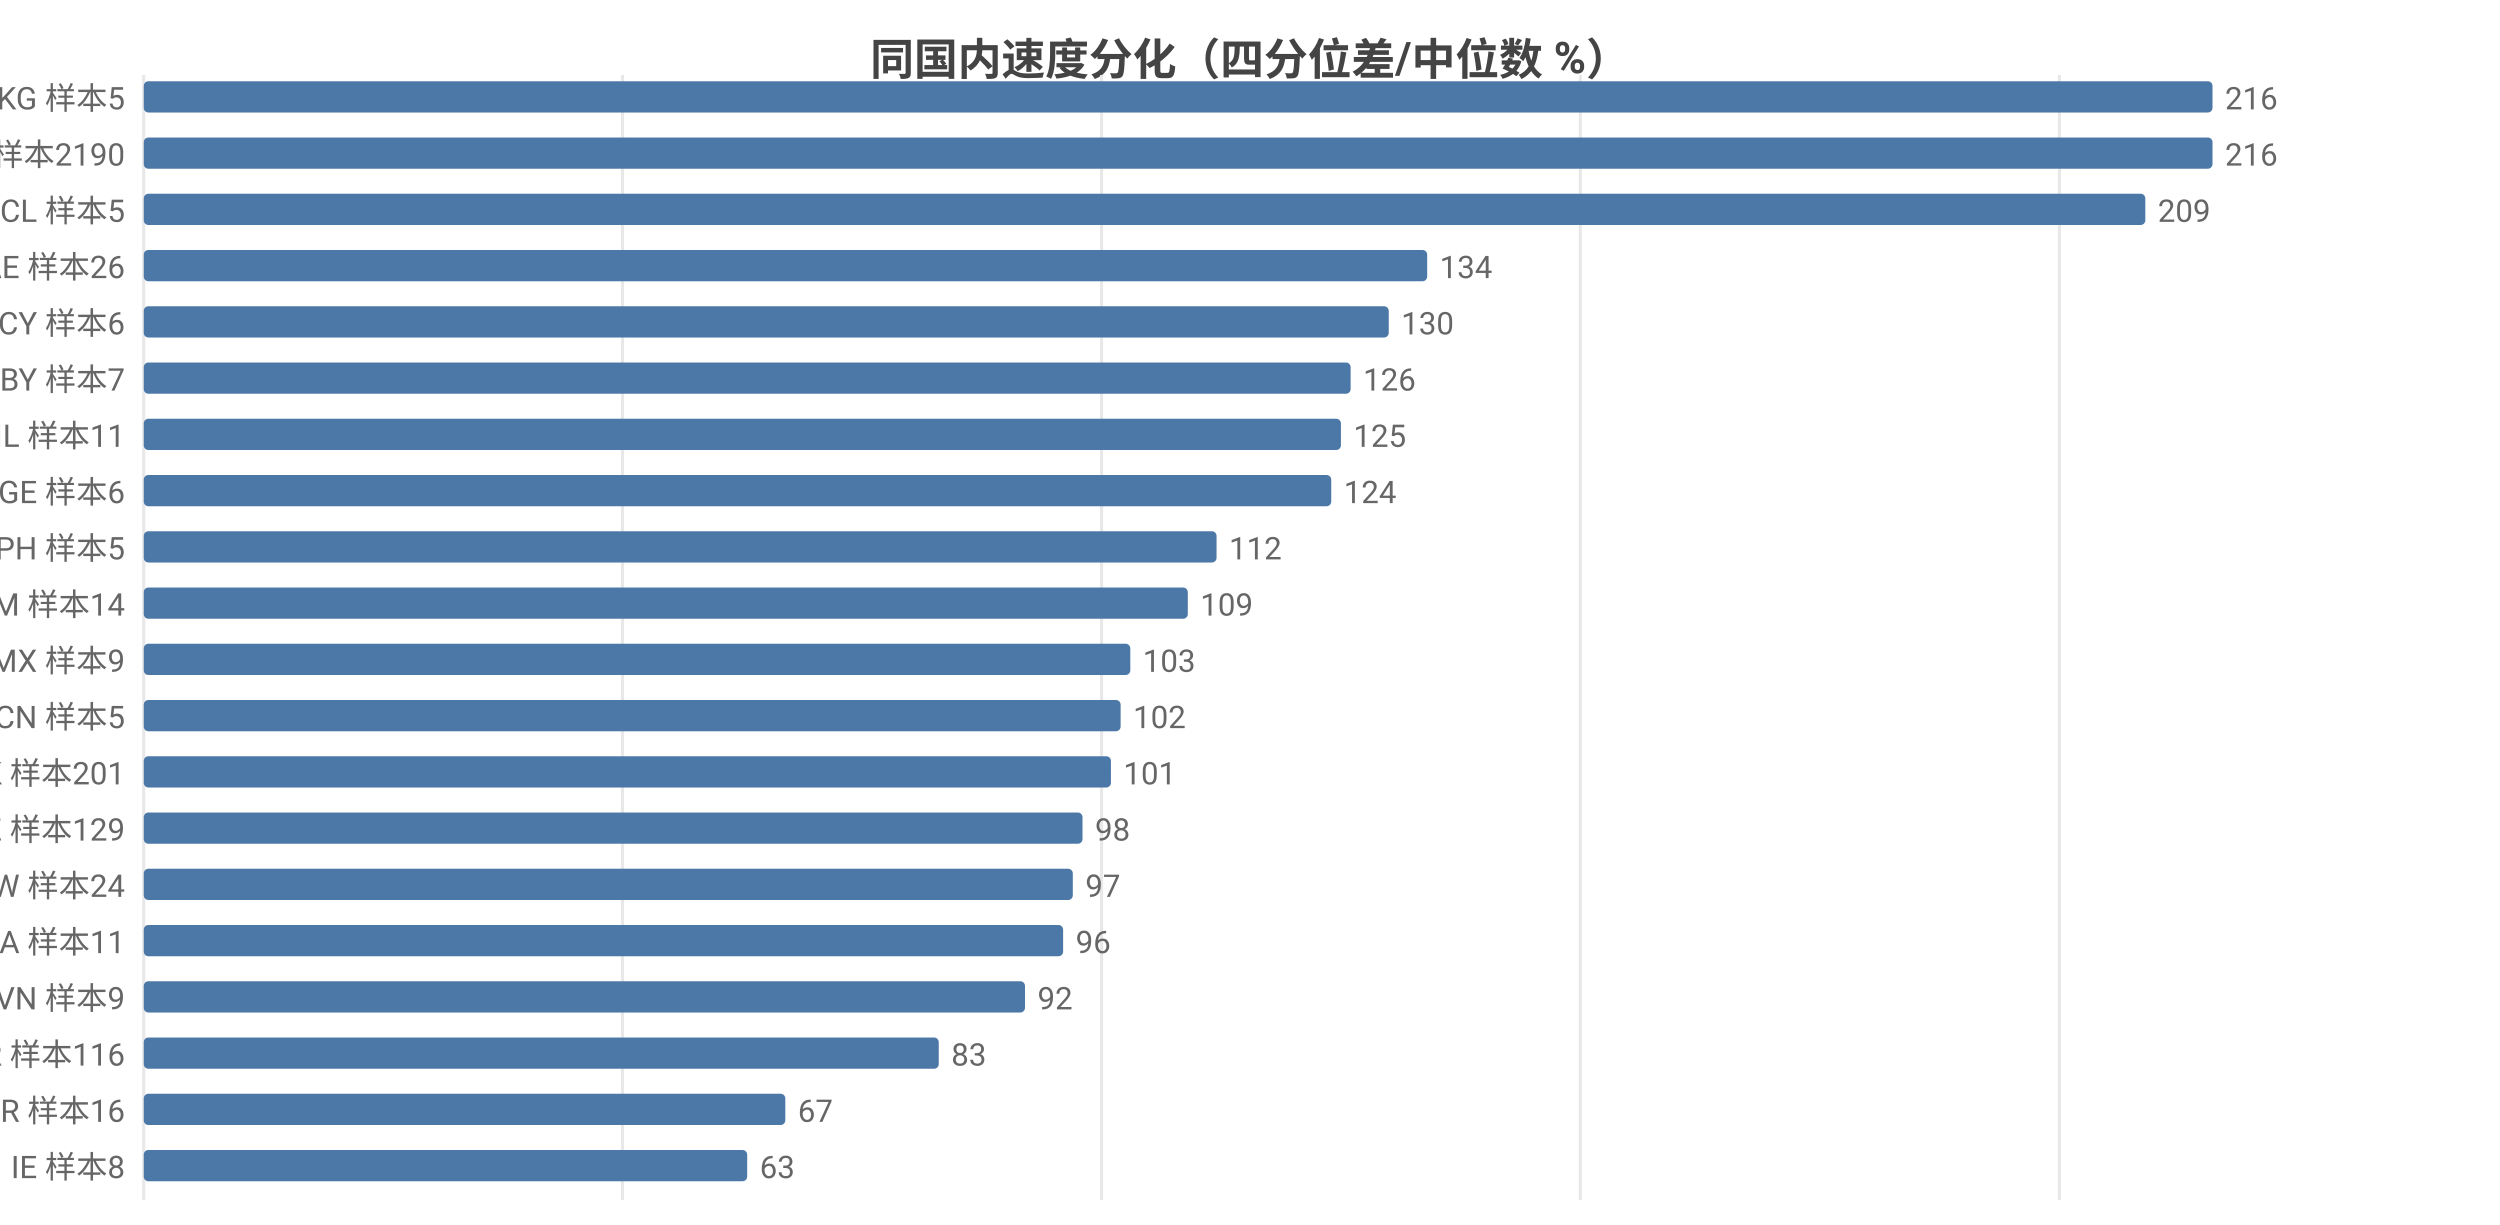
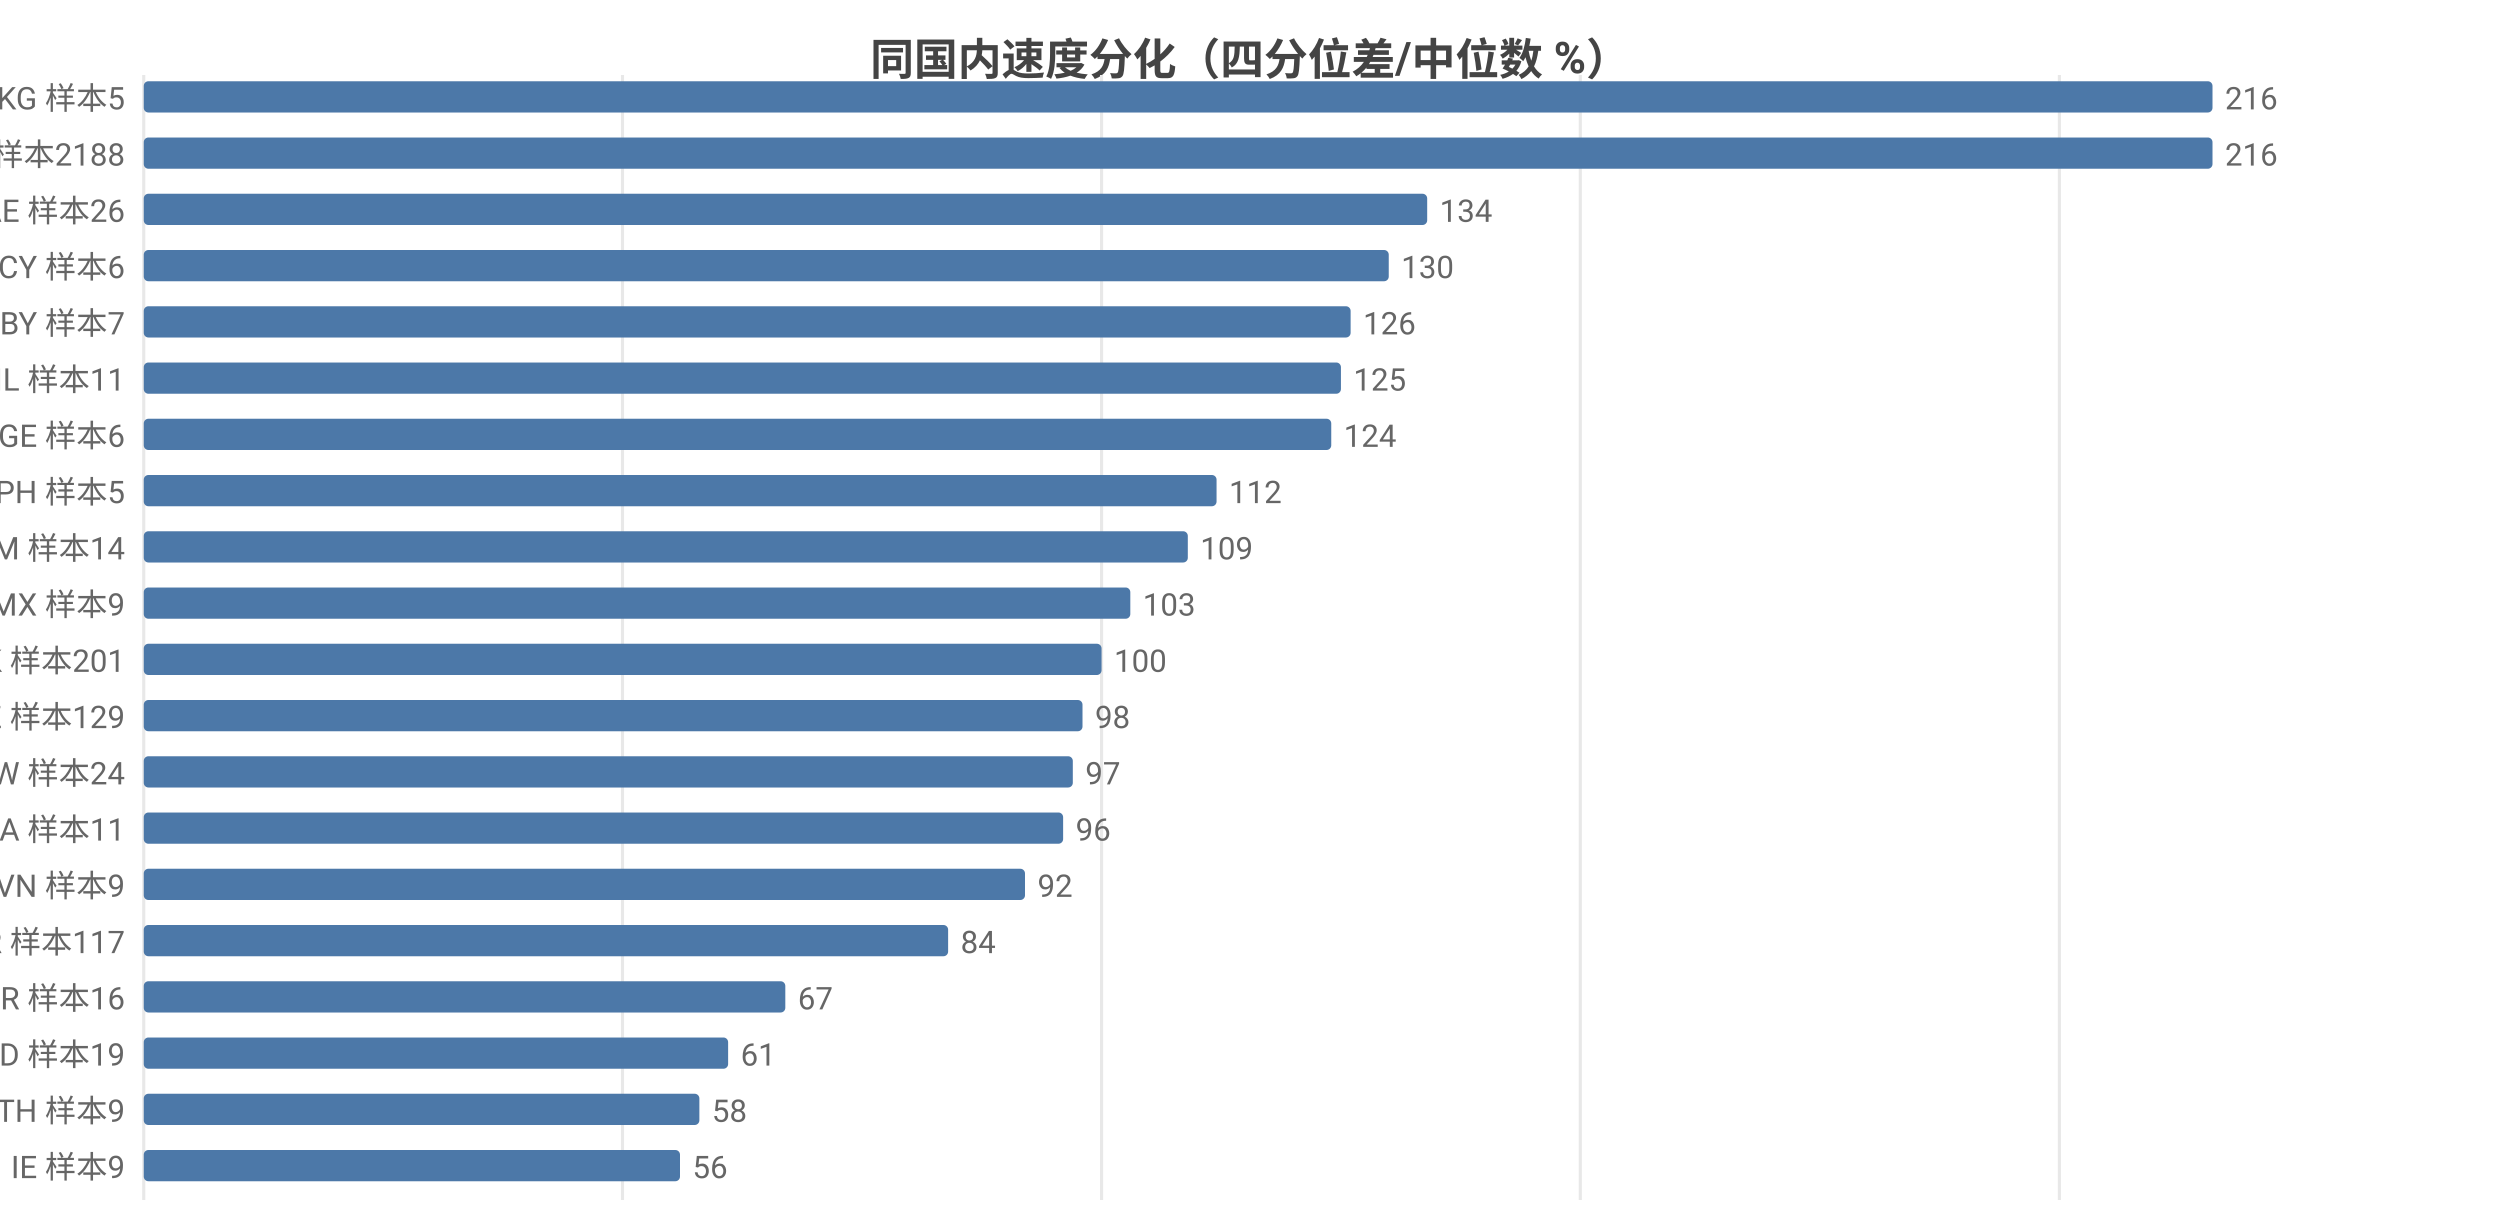
<svg xmlns="http://www.w3.org/2000/svg" width="800" height="392" viewBox="0 0 800 392">
  <rect width="800" height="392" fill="#ffffff" />
  <style>text{font-family:system-ui,-apple-system,'Segoe UI',Roboto,'PingFang SC','Microsoft YaHei','Noto Sans CJK SC',sans-serif}.g{stroke:#e8e8e8;stroke-width:1}.a{stroke:#999;stroke-width:1}.t{font-size:10px;fill:#666}.m{font-size:10px;text-anchor:middle;fill:#666}.e{font-size:10px;text-anchor:end;fill:#666}.l{font-size:11px;fill:#333}.tt{font-size:14px;font-weight:600;text-anchor:middle;fill:#444}.em{font-size:13px;text-anchor:middle;fill:#999}</style>
  <text class="tt" x="400.0" y="24">同国内速度分化（四分位差/中位数 %）</text>
  <line class="g" x1="46" y1="24" x2="46" y2="384" />
  <line class="g" x1="199.2" y1="24" x2="199.2" y2="384" />
  <line class="g" x1="352.5" y1="24" x2="352.5" y2="384" />
  <line class="g" x1="505.7" y1="24" x2="505.7" y2="384" />
  <line class="g" x1="659.0" y1="24" x2="659.0" y2="384" />
  <text class="e" x="40" y="35">KG 样本5</text>
  <rect x="46" y="26" width="662" height="10" fill="#4c78a8" rx="1.5" />
  <text class="t" x="712" y="35">216</text>
-   <text class="e" x="40" y="53">US 样本2190</text>
+   <text class="e" x="40" y="53">US 样本2188</text>
  <rect x="46" y="44" width="662" height="10" fill="#4c78a8" rx="1.5" />
  <text class="t" x="712" y="53">216</text>
-   <text class="e" x="40" y="71">CL 样本5</text>
-   <rect x="46" y="62" width="640.5" height="10" fill="#4c78a8" rx="1.5" />
-   <text class="t" x="690.5" y="71">209</text>
-   <text class="e" x="40" y="89">AE 样本26</text>
-   <rect x="46" y="80" width="410.7" height="10" fill="#4c78a8" rx="1.5" />
-   <text class="t" x="460.7" y="89">134</text>
-   <text class="e" x="40" y="107">CY 样本6</text>
-   <rect x="46" y="98" width="398.4" height="10" fill="#4c78a8" rx="1.5" />
-   <text class="t" x="448.4" y="107">130</text>
-   <text class="e" x="40" y="125">BY 样本7</text>
-   <rect x="46" y="116" width="386.2" height="10" fill="#4c78a8" rx="1.5" />
-   <text class="t" x="436.2" y="125">126</text>
-   <text class="e" x="40" y="143">IL 样本11</text>
-   <rect x="46" y="134" width="383.1" height="10" fill="#4c78a8" rx="1.5" />
-   <text class="t" x="433.1" y="143">125</text>
-   <text class="e" x="40" y="161">GE 样本6</text>
-   <rect x="46" y="152" width="380.0" height="10" fill="#4c78a8" rx="1.5" />
-   <text class="t" x="430.0" y="161">124</text>
-   <text class="e" x="40" y="179">PH 样本5</text>
-   <rect x="46" y="170" width="343.3" height="10" fill="#4c78a8" rx="1.5" />
-   <text class="t" x="393.3" y="179">112</text>
-   <text class="e" x="40" y="197">AM 样本14</text>
-   <rect x="46" y="188" width="334.1" height="10" fill="#4c78a8" rx="1.5" />
-   <text class="t" x="384.1" y="197">109</text>
-   <text class="e" x="40" y="215">MX 样本9</text>
-   <rect x="46" y="206" width="315.7" height="10" fill="#4c78a8" rx="1.5" />
-   <text class="t" x="365.7" y="215">103</text>
-   <text class="e" x="40" y="233">CN 样本5</text>
-   <rect x="46" y="224" width="312.6" height="10" fill="#4c78a8" rx="1.5" />
-   <text class="t" x="362.6" y="233">102</text>
-   <text class="e" x="40" y="251">HK 样本201</text>
-   <rect x="46" y="242" width="309.5" height="10" fill="#4c78a8" rx="1.5" />
-   <text class="t" x="359.5" y="251">101</text>
-   <text class="e" x="40" y="269">KZ 样本129</text>
-   <rect x="46" y="260" width="300.4" height="10" fill="#4c78a8" rx="1.5" />
-   <text class="t" x="350.4" y="269">98</text>
-   <text class="e" x="40" y="287">TW 样本24</text>
-   <rect x="46" y="278" width="297.3" height="10" fill="#4c78a8" rx="1.5" />
-   <text class="t" x="347.3" y="287">97</text>
-   <text class="e" x="40" y="305">SA 样本11</text>
-   <rect x="46" y="296" width="294.2" height="10" fill="#4c78a8" rx="1.5" />
-   <text class="t" x="344.2" y="305">96</text>
-   <text class="e" x="40" y="323">VN 样本9</text>
-   <rect x="46" y="314" width="282.0" height="10" fill="#4c78a8" rx="1.5" />
-   <text class="t" x="332.0" y="323">92</text>
-   <text class="e" x="40" y="341">KR 样本116</text>
-   <rect x="46" y="332" width="254.4" height="10" fill="#4c78a8" rx="1.5" />
-   <text class="t" x="304.4" y="341">83</text>
-   <text class="e" x="40" y="359">BR 样本16</text>
-   <rect x="46" y="350" width="205.3" height="10" fill="#4c78a8" rx="1.5" />
-   <text class="t" x="255.3" y="359">67</text>
-   <text class="e" x="40" y="377">IE 样本8</text>
-   <rect x="46" y="368" width="193.1" height="10" fill="#4c78a8" rx="1.5" />
-   <text class="t" x="243.1" y="377">63</text>
+   <text class="e" x="40" y="71">AE 样本26</text>
+   <rect x="46" y="62" width="410.7" height="10" fill="#4c78a8" rx="1.5" />
+   <text class="t" x="460.7" y="71">134</text>
+   <text class="e" x="40" y="89">CY 样本6</text>
+   <rect x="46" y="80" width="398.4" height="10" fill="#4c78a8" rx="1.5" />
+   <text class="t" x="448.4" y="89">130</text>
+   <text class="e" x="40" y="107">BY 样本7</text>
+   <rect x="46" y="98" width="386.2" height="10" fill="#4c78a8" rx="1.5" />
+   <text class="t" x="436.2" y="107">126</text>
+   <text class="e" x="40" y="125">IL 样本11</text>
+   <rect x="46" y="116" width="383.1" height="10" fill="#4c78a8" rx="1.5" />
+   <text class="t" x="433.1" y="125">125</text>
+   <text class="e" x="40" y="143">GE 样本6</text>
+   <rect x="46" y="134" width="380.0" height="10" fill="#4c78a8" rx="1.5" />
+   <text class="t" x="430.0" y="143">124</text>
+   <text class="e" x="40" y="161">PH 样本5</text>
+   <rect x="46" y="152" width="343.3" height="10" fill="#4c78a8" rx="1.5" />
+   <text class="t" x="393.3" y="161">112</text>
+   <text class="e" x="40" y="179">AM 样本14</text>
+   <rect x="46" y="170" width="334.1" height="10" fill="#4c78a8" rx="1.5" />
+   <text class="t" x="384.1" y="179">109</text>
+   <text class="e" x="40" y="197">MX 样本9</text>
+   <rect x="46" y="188" width="315.7" height="10" fill="#4c78a8" rx="1.5" />
+   <text class="t" x="365.7" y="197">103</text>
+   <text class="e" x="40" y="215">HK 样本201</text>
+   <rect x="46" y="206" width="306.5" height="10" fill="#4c78a8" rx="1.5" />
+   <text class="t" x="356.5" y="215">100</text>
+   <text class="e" x="40" y="233">KZ 样本129</text>
+   <rect x="46" y="224" width="300.4" height="10" fill="#4c78a8" rx="1.5" />
+   <text class="t" x="350.4" y="233">98</text>
+   <text class="e" x="40" y="251">TW 样本24</text>
+   <rect x="46" y="242" width="297.3" height="10" fill="#4c78a8" rx="1.5" />
+   <text class="t" x="347.3" y="251">97</text>
+   <text class="e" x="40" y="269">SA 样本11</text>
+   <rect x="46" y="260" width="294.2" height="10" fill="#4c78a8" rx="1.5" />
+   <text class="t" x="344.2" y="269">96</text>
+   <text class="e" x="40" y="287">VN 样本9</text>
+   <rect x="46" y="278" width="282.0" height="10" fill="#4c78a8" rx="1.5" />
+   <text class="t" x="332.0" y="287">92</text>
+   <text class="e" x="40" y="305">KR 样本117</text>
+   <rect x="46" y="296" width="257.4" height="10" fill="#4c78a8" rx="1.5" />
+   <text class="t" x="307.4" y="305">84</text>
+   <text class="e" x="40" y="323">BR 样本16</text>
+   <rect x="46" y="314" width="205.3" height="10" fill="#4c78a8" rx="1.5" />
+   <text class="t" x="255.3" y="323">67</text>
+   <text class="e" x="40" y="341">MD 样本19</text>
+   <rect x="46" y="332" width="187.0" height="10" fill="#4c78a8" rx="1.5" />
+   <text class="t" x="237.0" y="341">61</text>
+   <text class="e" x="40" y="359">TH 样本9</text>
+   <rect x="46" y="350" width="177.8" height="10" fill="#4c78a8" rx="1.5" />
+   <text class="t" x="227.8" y="359">58</text>
+   <text class="e" x="40" y="377">IE 样本9</text>
+   <rect x="46" y="368" width="171.6" height="10" fill="#4c78a8" rx="1.5" />
+   <text class="t" x="221.6" y="377">56</text>
</svg>
